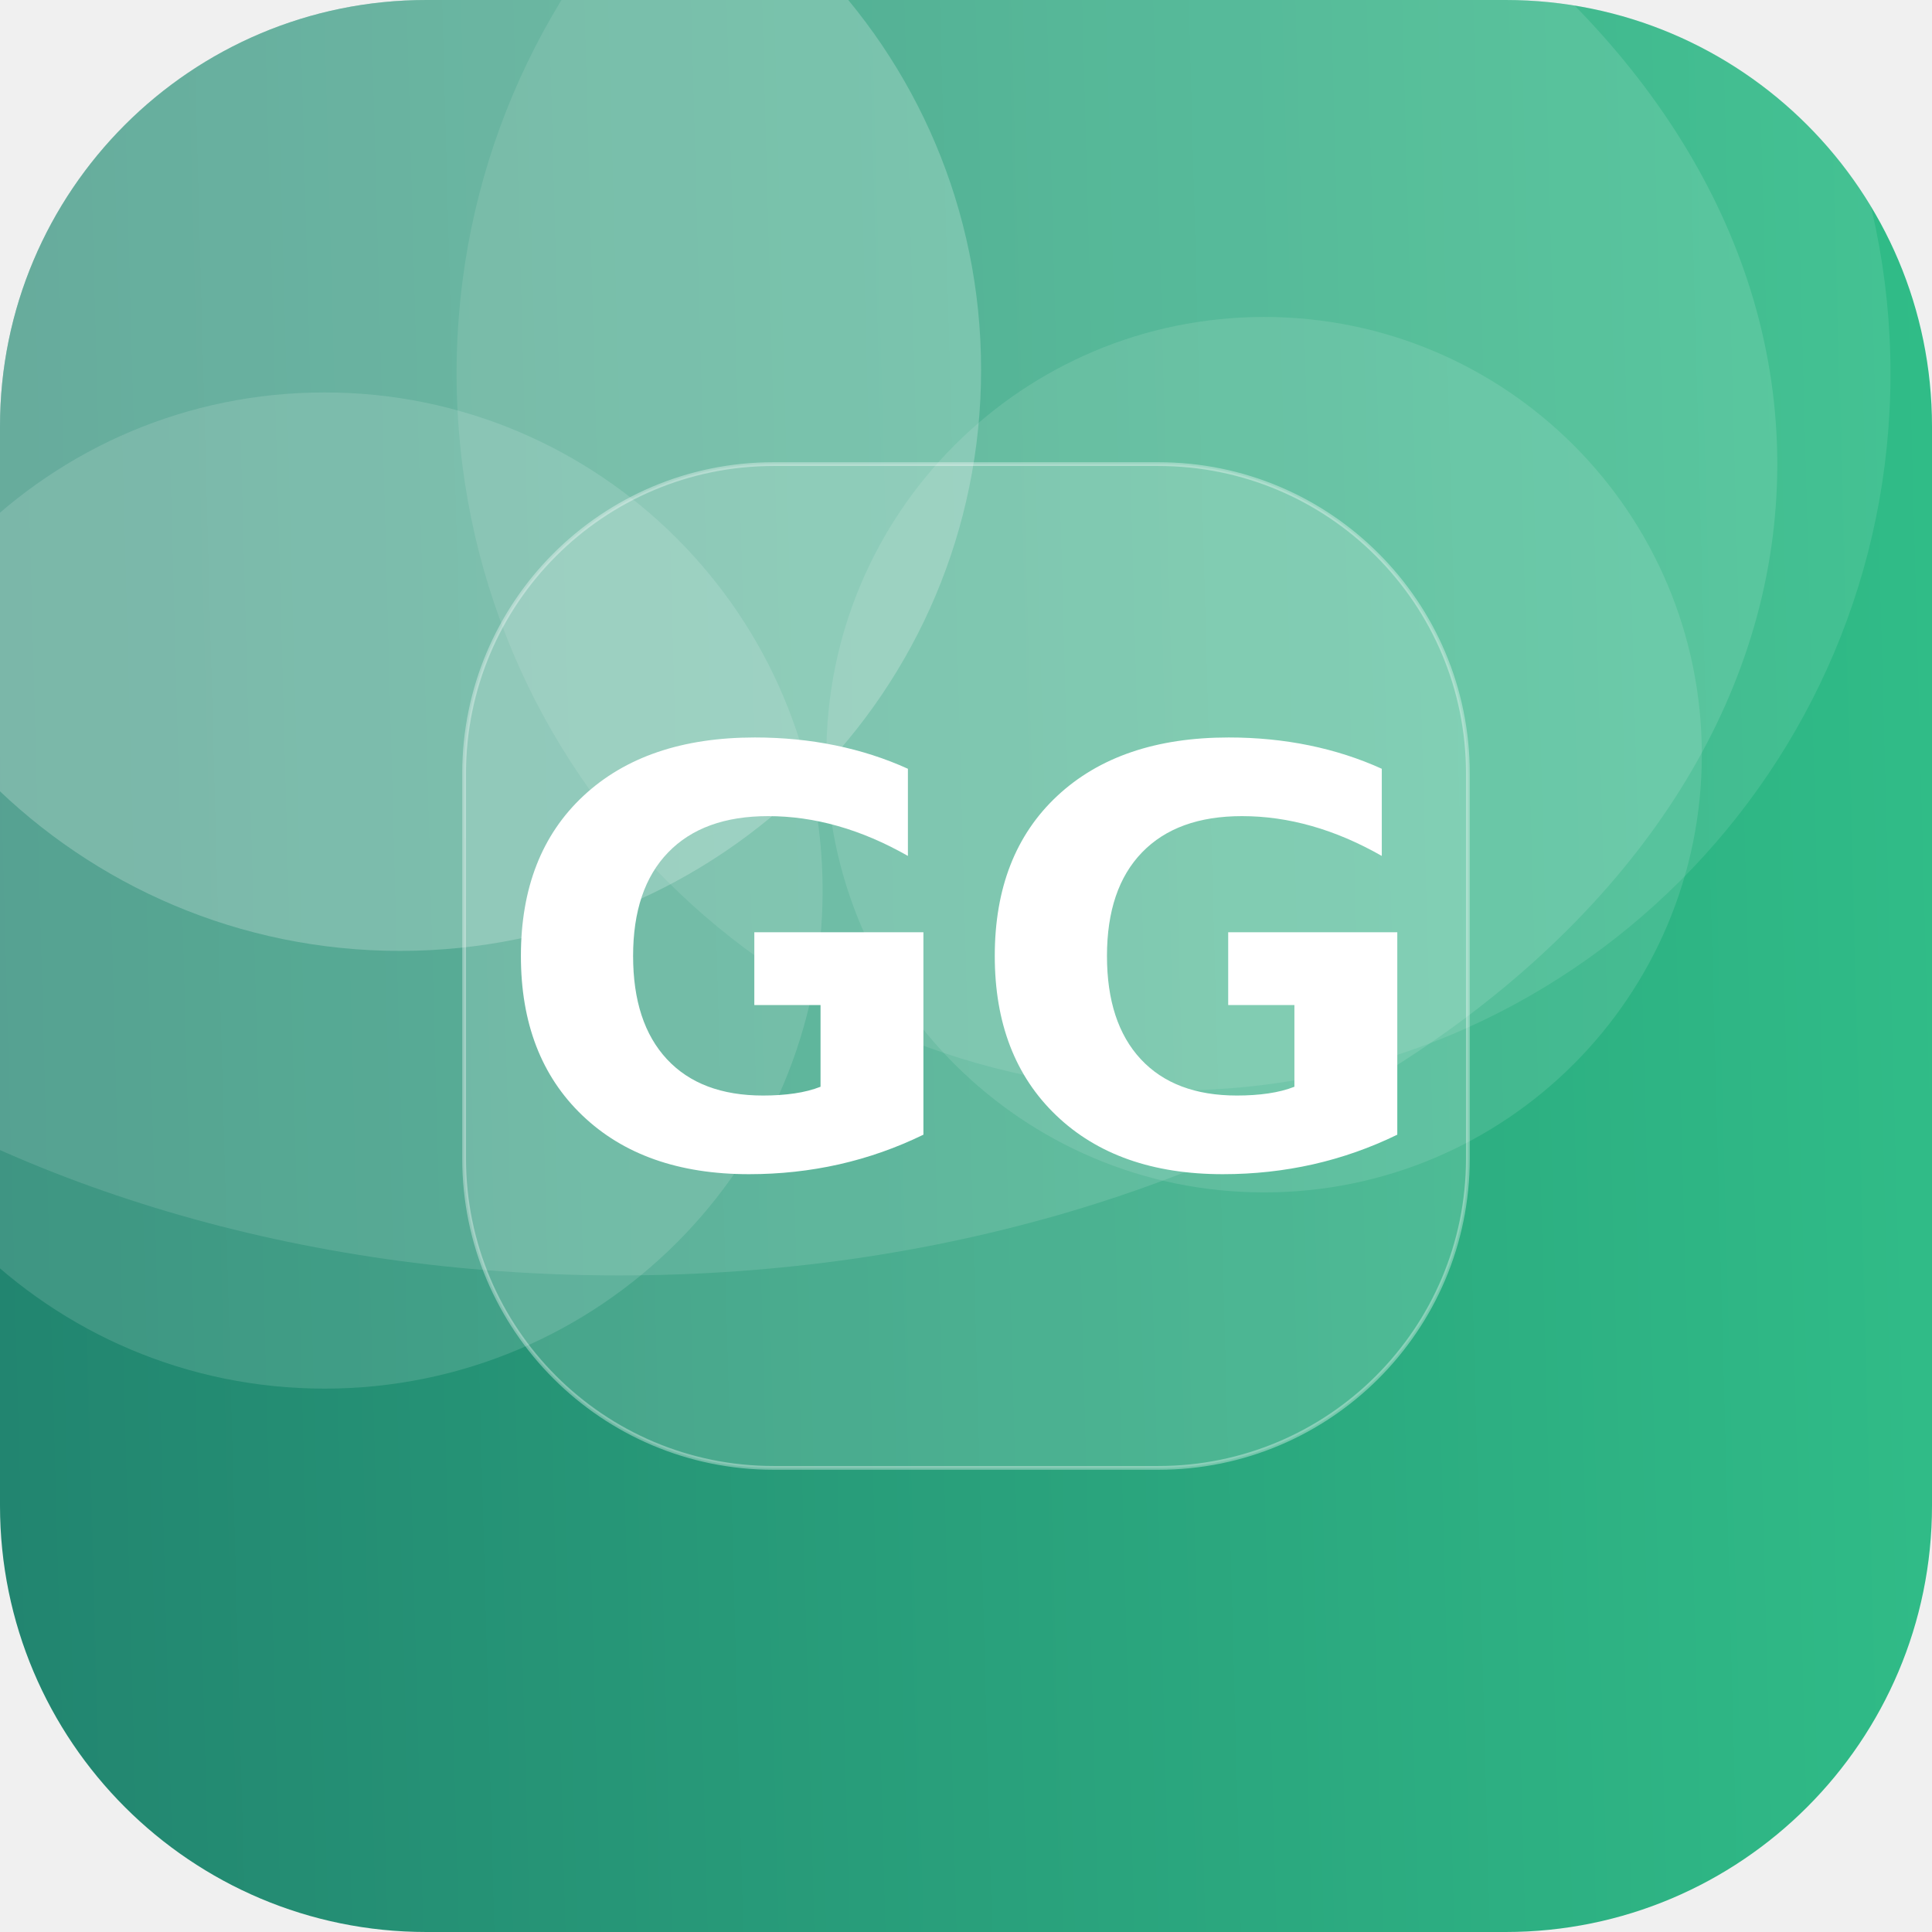
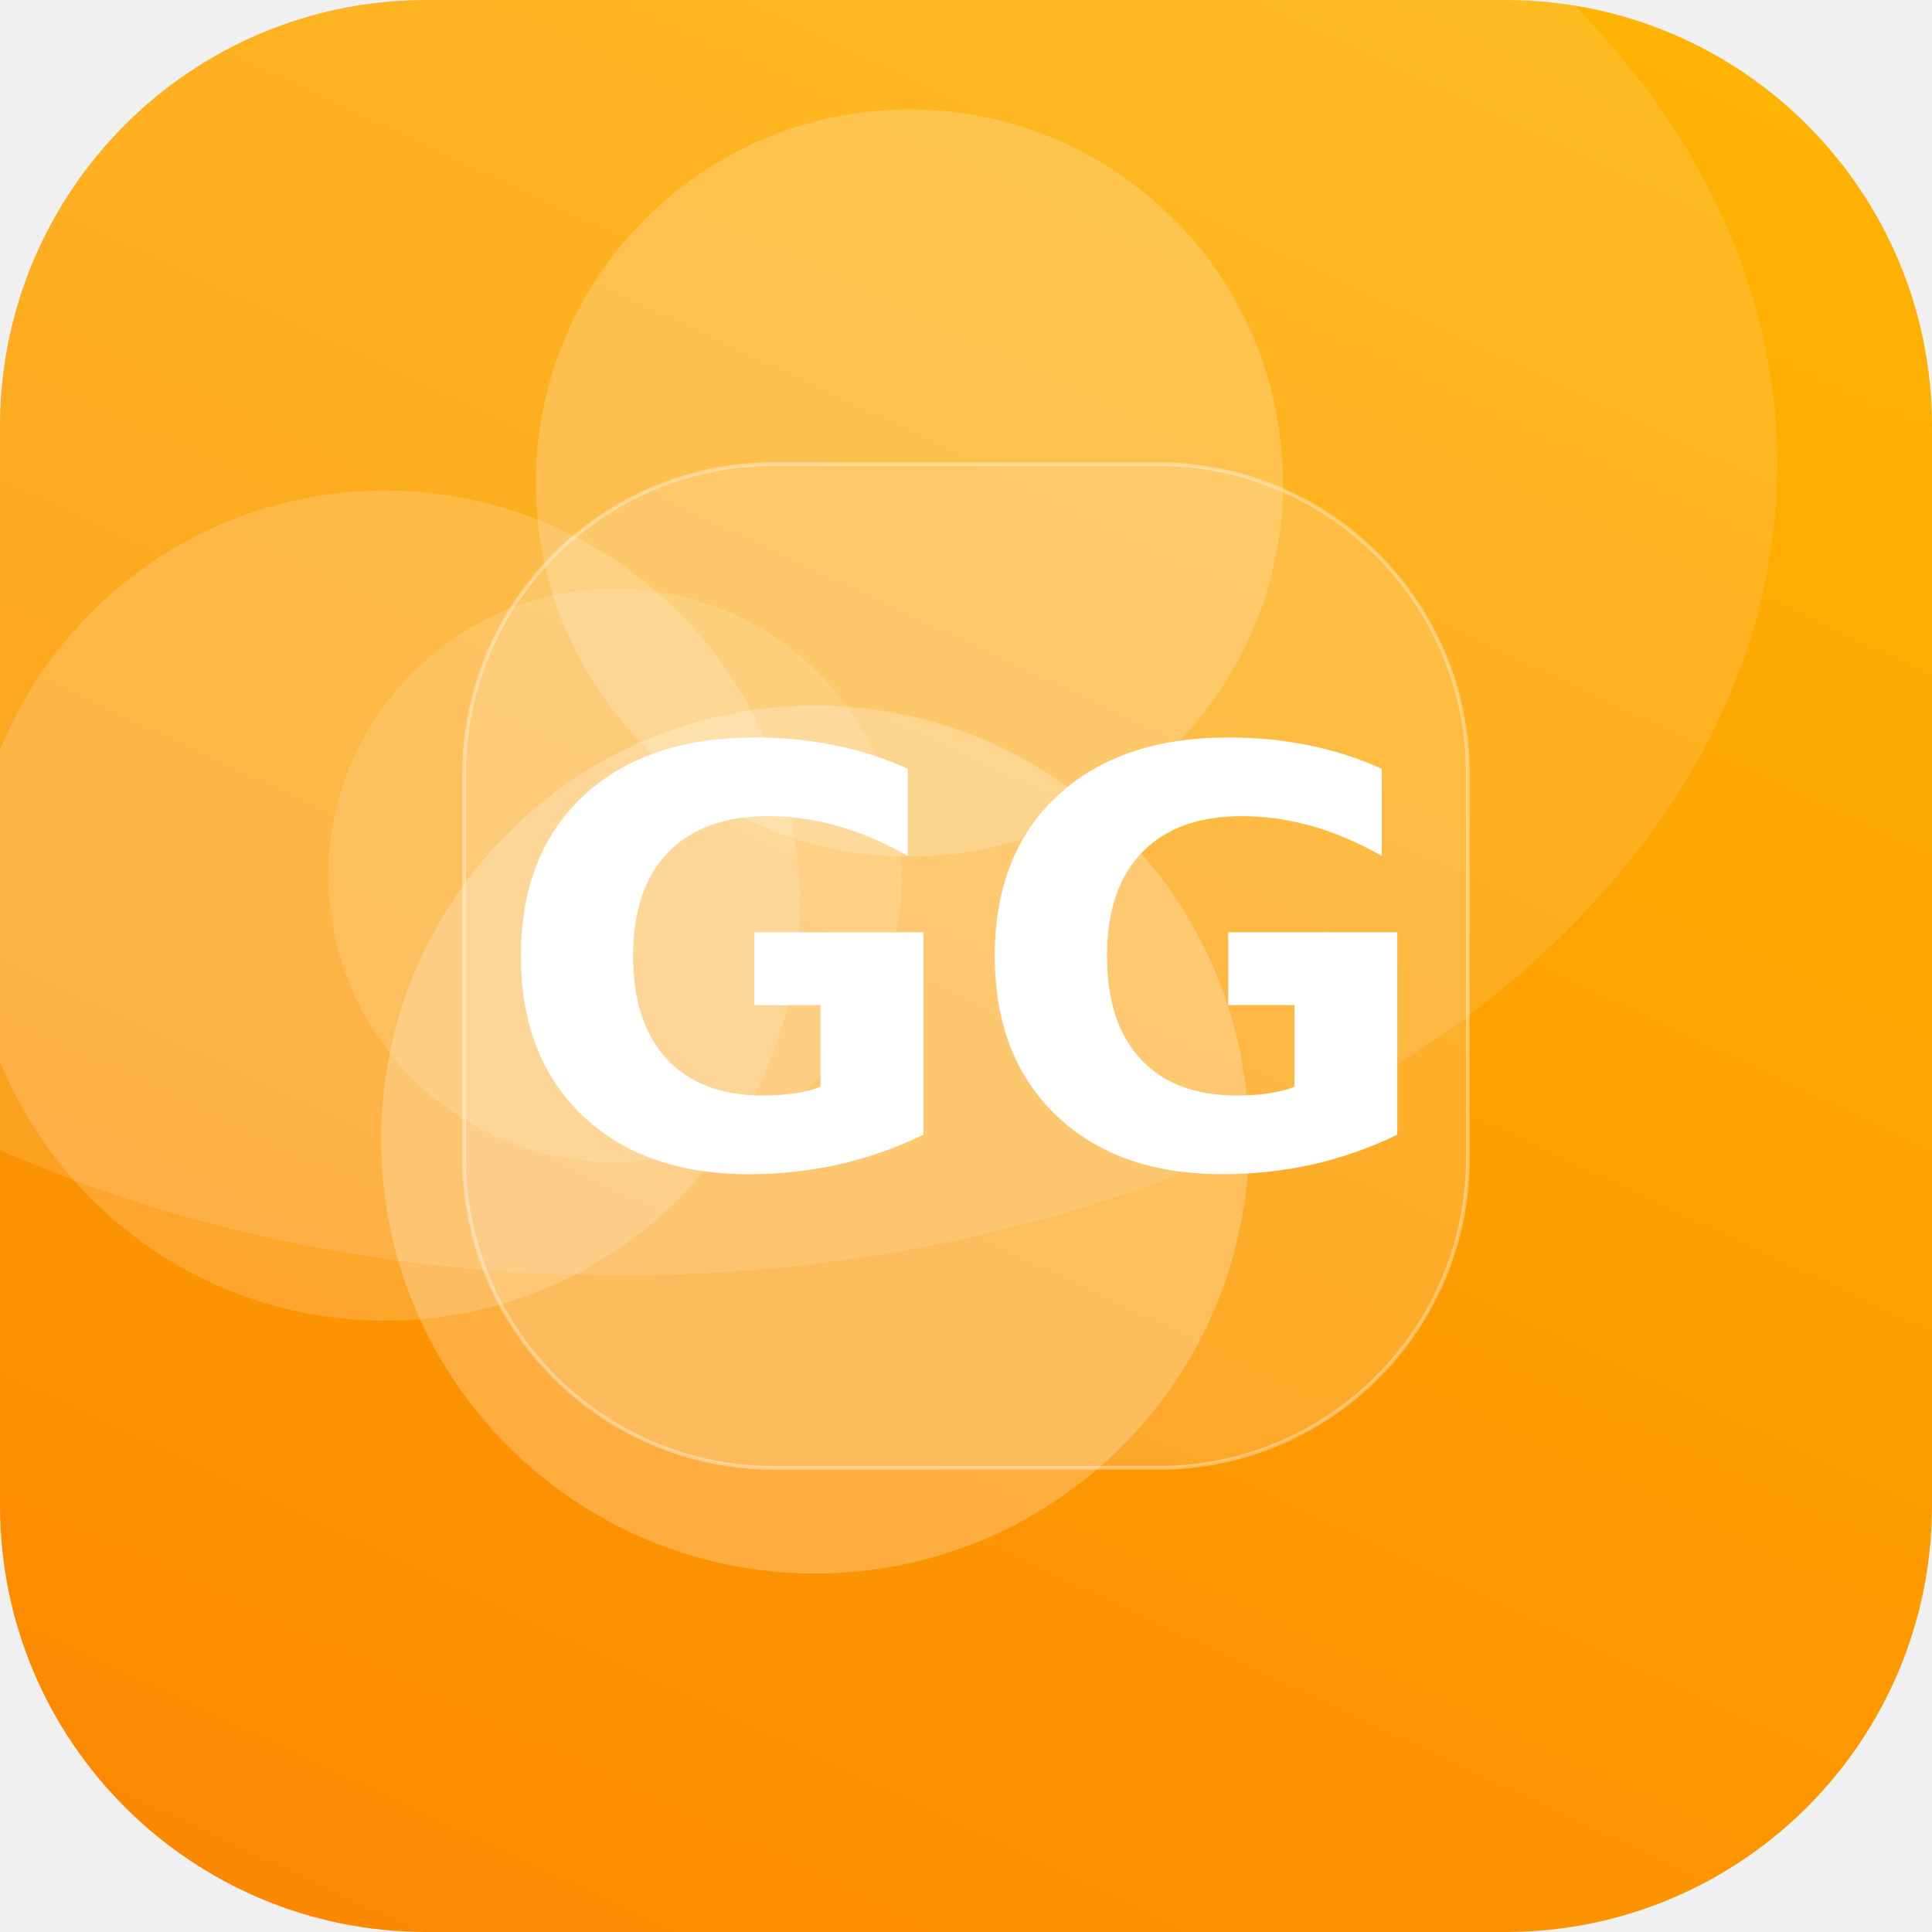
<svg xmlns="http://www.w3.org/2000/svg" width="512" height="512" viewBox="0 0 512 512">
  <defs>
-     <linearGradient id="g" x1="0" y1="0" x2="1" y2="1" gradientTransform="rotate(134 0.5 0.5)">
-       <stop offset="0" stop-color="#33C78C" />
-       <stop offset="1" stop-color="#1F7A6B" />
+     <linearGradient id="g" x1="0" y1="0" x2="1" y2="1" gradientTransform="rotate(70 0.5 0.5)">
+       <stop offset="0" stop-color="#FFB703" />
+       <stop offset="1" stop-color="#FB8500" />
    </linearGradient>
    <clipPath id="c">
      <rect width="512" height="512" rx="113" />
    </clipPath>
  </defs>
  <g clip-path="url(#c)">
    <rect width="512" height="512" fill="url(#g)" />
-     <circle cx="86" cy="236" r="132" fill="#FFFFFF" fill-opacity="0.13" />
-     <circle cx="335" cy="200" r="116" fill="#FFFFFF" fill-opacity="0.11" />
-     <circle cx="106" cy="98" r="154" fill="#FFFFFF" fill-opacity="0.22" />
-     <circle cx="311" cy="99" r="190" fill="#FFFFFF" fill-opacity="0.10" />
+     <circle cx="216" cy="302" r="115" fill="#FFFFFF" fill-opacity="0.24" />
+     <circle cx="241" cy="128" r="99" fill="#FFFFFF" fill-opacity="0.20" />
+     <circle cx="163" cy="232" r="76" fill="#FFFFFF" fill-opacity="0.14" />
+     <circle cx="102" cy="240" r="110" fill="#FFFFFF" fill-opacity="0.17" />
    <ellipse cx="164" cy="123" rx="307" ry="215" fill="#FFFFFF" fill-opacity="0.12" />
    <rect x="123" y="123" width="266" height="266" rx="82" fill="#FFFFFF" fill-opacity="0.16" stroke="#FFFFFF" stroke-opacity="0.35" />
    <text x="50%" y="50%" dy="53" text-anchor="middle" font-family="DejaVu Sans, Helvetica, Arial, sans-serif" font-weight="bold" font-size="153" fill="#FFFFFF">GG</text>
  </g>
</svg>
